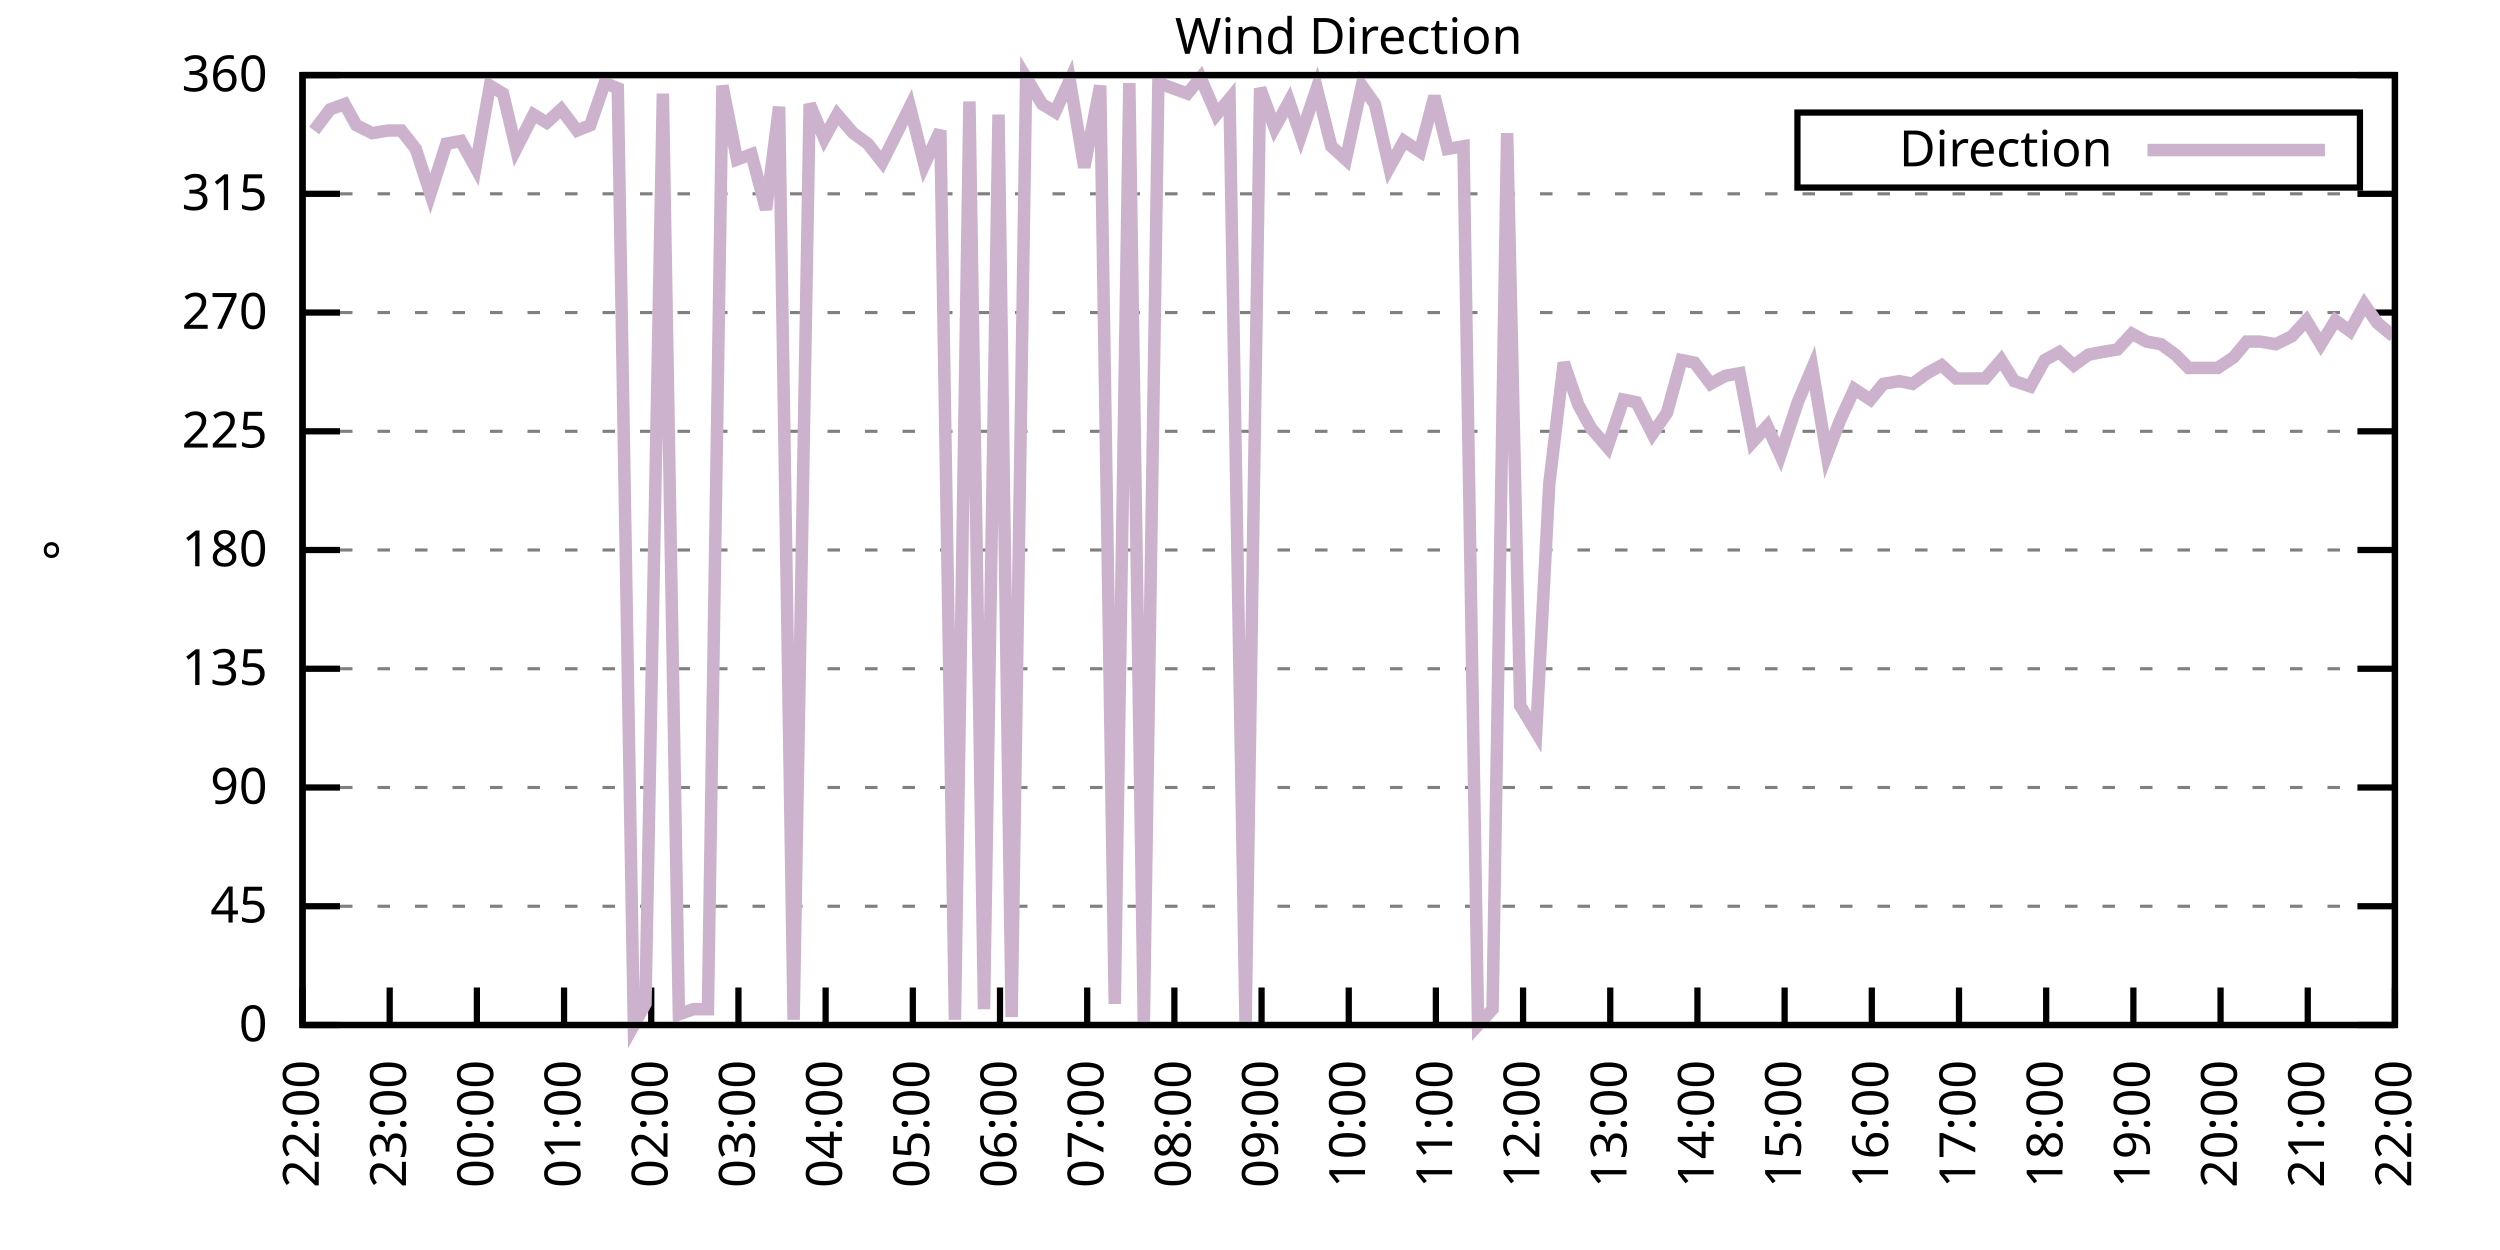
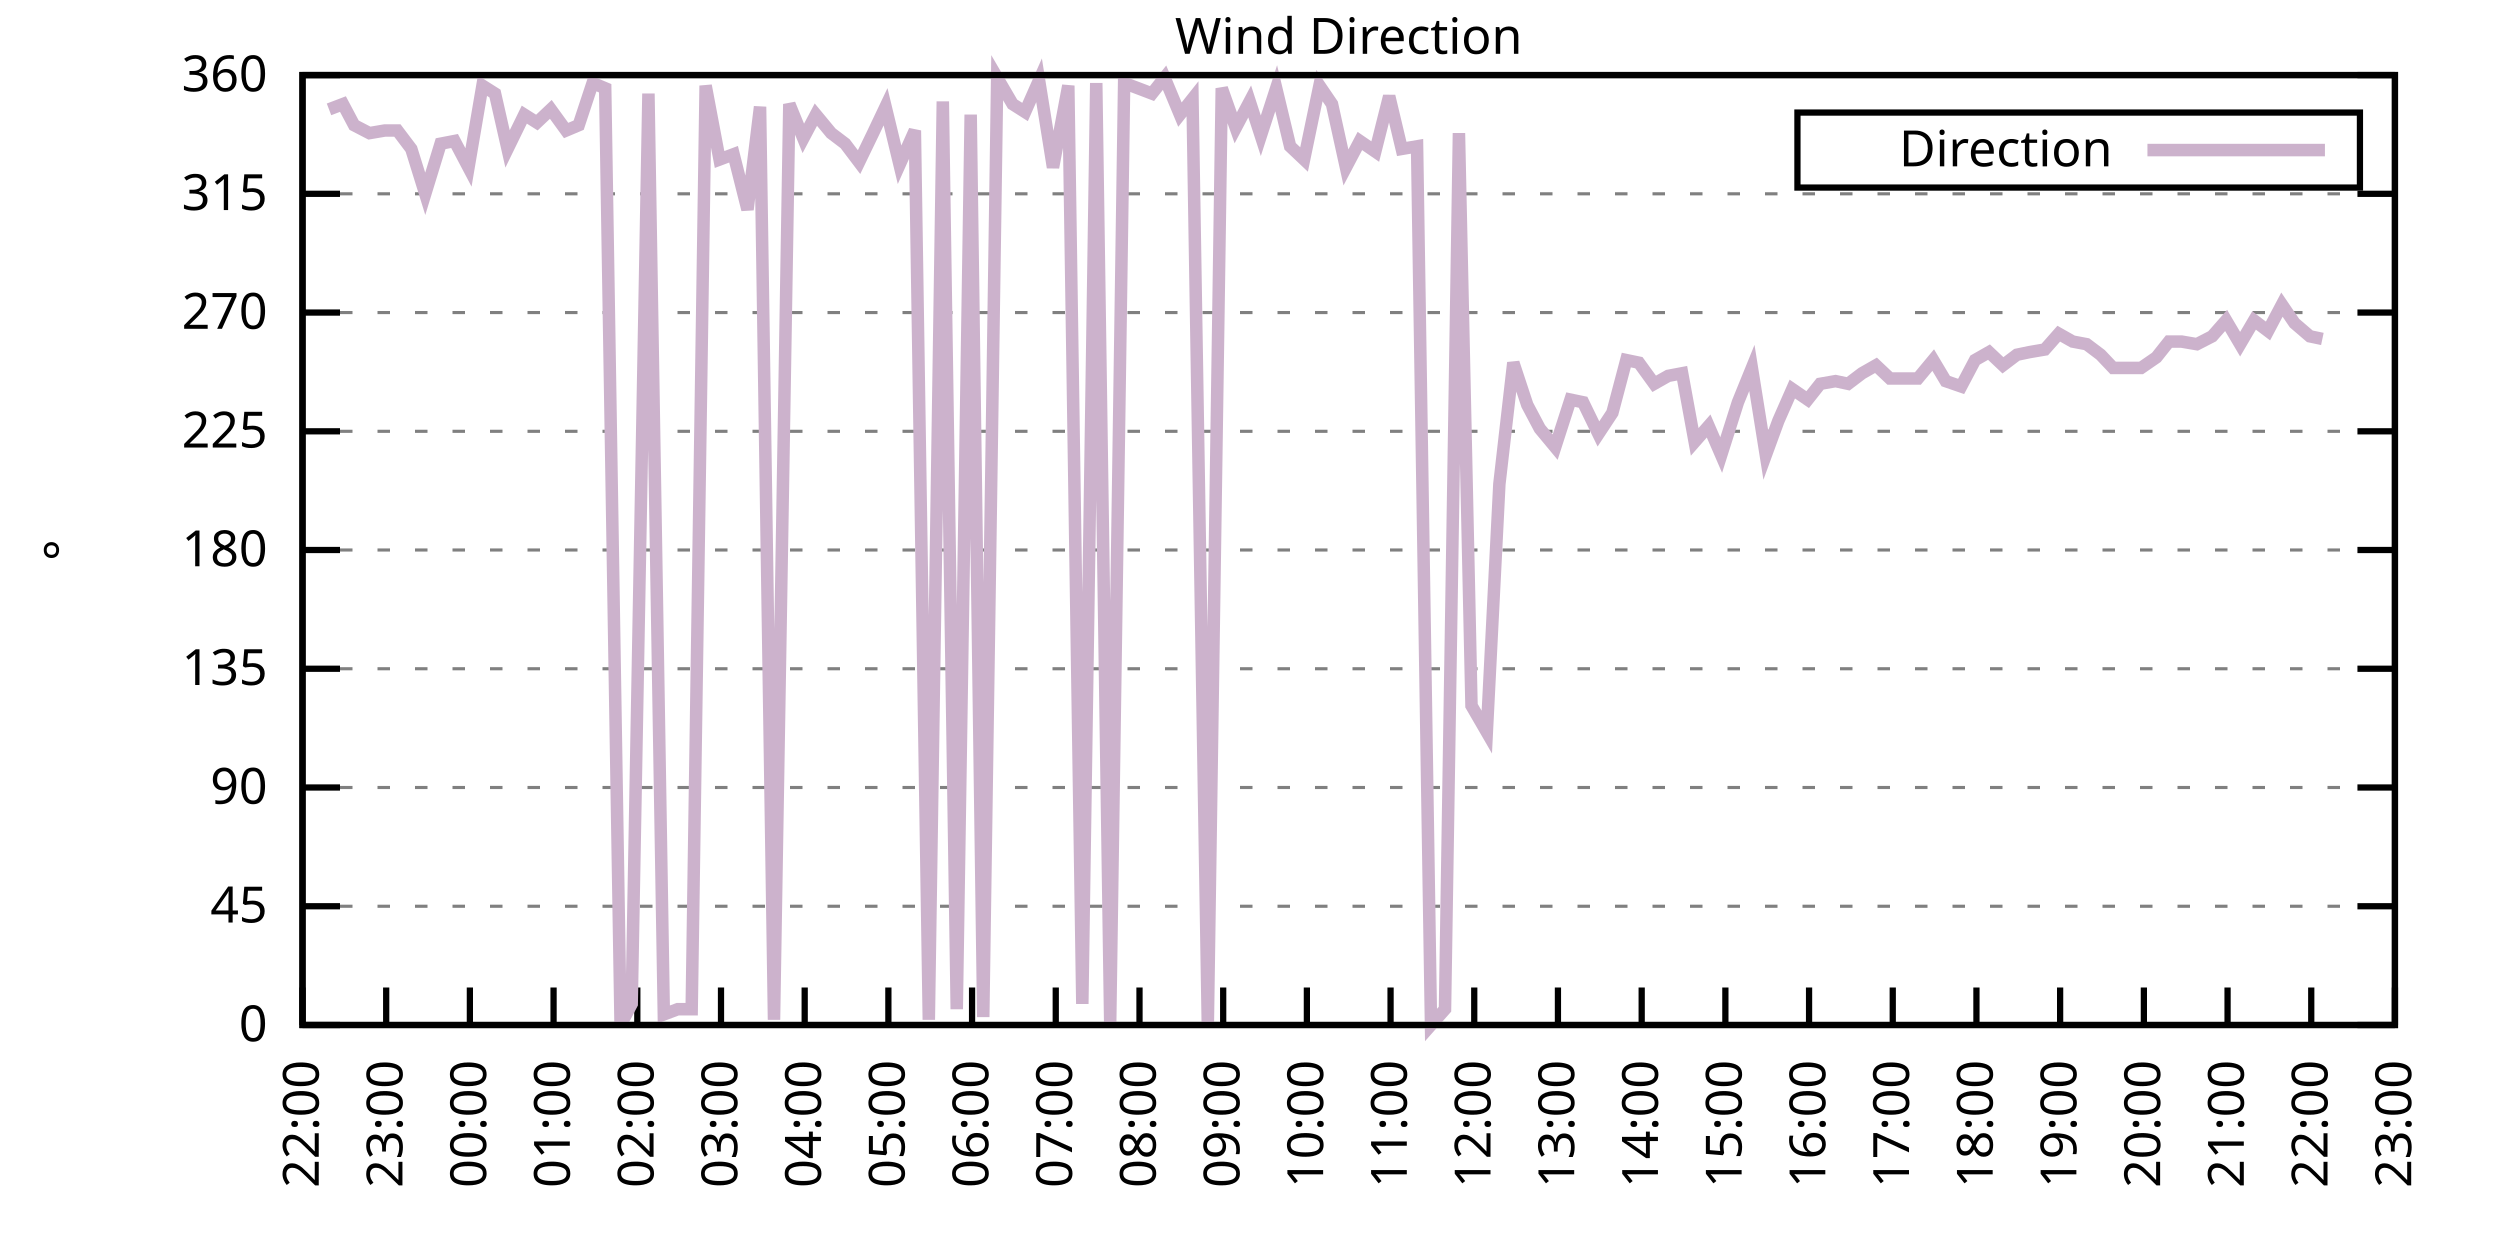
<svg xmlns="http://www.w3.org/2000/svg" xmlns:xlink="http://www.w3.org/1999/xlink" width="400" height="200" viewBox="0 0 400 200">
  <g id="gnuplot_canvas">
    <rect x="0" y="0" width="400" height="200" fill="none" />
    <defs>
      <circle id="gpDot" r="0.5" stroke-width="0.5" stroke="currentColor" />
      <path id="gpPt0" stroke-width="0.333" stroke="currentColor" d="M-1,0 h2 M0,-1 v2" />
      <path id="gpPt1" stroke-width="0.333" stroke="currentColor" d="M-1,-1 L1,1 M1,-1 L-1,1" />
      <path id="gpPt2" stroke-width="0.333" stroke="currentColor" d="M-1,0 L1,0 M0,-1 L0,1 M-1,-1 L1,1 M-1,1 L1,-1" />
      <rect id="gpPt3" stroke-width="0.333" stroke="currentColor" x="-1" y="-1" width="2" height="2" />
      <rect id="gpPt4" stroke-width="0.333" stroke="currentColor" fill="currentColor" x="-1" y="-1" width="2" height="2" />
      <circle id="gpPt5" stroke-width="0.333" stroke="currentColor" cx="0" cy="0" r="1" />
      <use xlink:href="#gpPt5" id="gpPt6" fill="currentColor" stroke="none" />
      <path id="gpPt7" stroke-width="0.333" stroke="currentColor" d="M0,-1.33 L-1.33,0.67 L1.33,0.67 z" />
      <use xlink:href="#gpPt7" id="gpPt8" fill="currentColor" stroke="none" />
      <use xlink:href="#gpPt7" id="gpPt9" stroke="currentColor" transform="rotate(180)" />
      <use xlink:href="#gpPt9" id="gpPt10" fill="currentColor" stroke="none" />
      <use xlink:href="#gpPt3" id="gpPt11" stroke="currentColor" transform="rotate(45)" />
      <use xlink:href="#gpPt11" id="gpPt12" fill="currentColor" stroke="none" />
      <path id="gpPt13" stroke-width="0.333" stroke="currentColor" d="M0,1.330 L1.265,0.411 L0.782,-1.067 L-0.782,-1.076 L-1.265,0.411 z" />
      <use xlink:href="#gpPt13" id="gpPt14" fill="currentColor" stroke="none" />
      <filter id="textbox" filterUnits="objectBoundingBox" x="0" y="0" height="1" width="1">
        <feFlood flood-color="white" flood-opacity="1" result="bgnd" />
        <feComposite in="SourceGraphic" in2="bgnd" operator="atop" />
      </filter>
      <filter id="greybox" filterUnits="objectBoundingBox" x="0" y="0" height="1" width="1">
        <feFlood flood-color="lightgrey" flood-opacity="1" result="grey" />
        <feComposite in="SourceGraphic" in2="grey" operator="atop" />
      </filter>
    </defs>
    <g fill="none" color="white" stroke="currentColor" stroke-width="1.00" stroke-linecap="butt" stroke-linejoin="miter">
</g>
    <g fill="none" color="black" stroke="currentColor" stroke-width="1.00" stroke-linecap="butt" stroke-linejoin="miter">
      <g stroke="none" shape-rendering="crispEdges">
        <polygon fill="rgb(255, 255, 255)" points="48.40,164.00 383.18,164.00 383.18,12.02 48.40,12.02 " />
      </g>
    </g>
    <g fill="none" color="black" stroke="currentColor" stroke-width="1.00" stroke-linecap="butt" stroke-linejoin="miter">
</g>
    <g fill="none" color="black" stroke="black" stroke-width="0.50" stroke-linecap="butt" stroke-linejoin="miter">
</g>
    <g fill="none" color="gray" stroke="currentColor" stroke-width="0.50" stroke-linecap="butt" stroke-linejoin="miter">
      <path stroke="gray" stroke-dasharray="2,4" class="gridline" d="M48.40,164.00 L383.19,164.00  " />
    </g>
    <g fill="none" color="gray" stroke="gray" stroke-width="1.00" stroke-linecap="butt" stroke-linejoin="miter">
</g>
    <g fill="none" color="black" stroke="currentColor" stroke-width="1.00" stroke-linecap="butt" stroke-linejoin="miter">
      <path stroke="black" d="M48.40,164.00 L54.40,164.00 M383.19,164.00 L377.19,164.00  " />
      <g transform="translate(42.80,166.60)" stroke="none" fill="black" font-family="Sans" font-size="8.00" text-anchor="end">
        <text>
          <tspan font-family="Sans"> 0</tspan>
        </text>
      </g>
    </g>
    <g fill="none" color="black" stroke="currentColor" stroke-width="1.00" stroke-linecap="butt" stroke-linejoin="miter">
</g>
    <g fill="none" color="black" stroke="black" stroke-width="0.50" stroke-linecap="butt" stroke-linejoin="miter">
</g>
    <g fill="none" color="gray" stroke="currentColor" stroke-width="0.50" stroke-linecap="butt" stroke-linejoin="miter">
      <path stroke="gray" stroke-dasharray="2,4" class="gridline" d="M48.40,145.00 L383.19,145.00  " />
    </g>
    <g fill="none" color="gray" stroke="gray" stroke-width="1.00" stroke-linecap="butt" stroke-linejoin="miter">
</g>
    <g fill="none" color="black" stroke="currentColor" stroke-width="1.00" stroke-linecap="butt" stroke-linejoin="miter">
      <path stroke="black" d="M48.40,145.00 L54.40,145.00 M383.19,145.00 L377.19,145.00  " />
      <g transform="translate(42.80,147.60)" stroke="none" fill="black" font-family="Sans" font-size="8.00" text-anchor="end">
        <text>
          <tspan font-family="Sans"> 45</tspan>
        </text>
      </g>
    </g>
    <g fill="none" color="black" stroke="currentColor" stroke-width="1.00" stroke-linecap="butt" stroke-linejoin="miter">
</g>
    <g fill="none" color="black" stroke="black" stroke-width="0.50" stroke-linecap="butt" stroke-linejoin="miter">
</g>
    <g fill="none" color="gray" stroke="currentColor" stroke-width="0.50" stroke-linecap="butt" stroke-linejoin="miter">
      <path stroke="gray" stroke-dasharray="2,4" class="gridline" d="M48.40,126.00 L383.19,126.00  " />
    </g>
    <g fill="none" color="gray" stroke="gray" stroke-width="1.00" stroke-linecap="butt" stroke-linejoin="miter">
</g>
    <g fill="none" color="black" stroke="currentColor" stroke-width="1.00" stroke-linecap="butt" stroke-linejoin="miter">
      <path stroke="black" d="M48.40,126.00 L54.40,126.00 M383.19,126.00 L377.19,126.00  " />
      <g transform="translate(42.80,128.60)" stroke="none" fill="black" font-family="Sans" font-size="8.00" text-anchor="end">
        <text>
          <tspan font-family="Sans"> 90</tspan>
        </text>
      </g>
    </g>
    <g fill="none" color="black" stroke="currentColor" stroke-width="1.00" stroke-linecap="butt" stroke-linejoin="miter">
</g>
    <g fill="none" color="black" stroke="black" stroke-width="0.50" stroke-linecap="butt" stroke-linejoin="miter">
</g>
    <g fill="none" color="gray" stroke="currentColor" stroke-width="0.50" stroke-linecap="butt" stroke-linejoin="miter">
      <path stroke="gray" stroke-dasharray="2,4" class="gridline" d="M48.40,107.00 L383.19,107.00  " />
    </g>
    <g fill="none" color="gray" stroke="gray" stroke-width="1.00" stroke-linecap="butt" stroke-linejoin="miter">
</g>
    <g fill="none" color="black" stroke="currentColor" stroke-width="1.00" stroke-linecap="butt" stroke-linejoin="miter">
      <path stroke="black" d="M48.40,107.00 L54.40,107.00 M383.19,107.00 L377.19,107.00  " />
      <g transform="translate(42.80,109.60)" stroke="none" fill="black" font-family="Sans" font-size="8.00" text-anchor="end">
        <text>
          <tspan font-family="Sans"> 135</tspan>
        </text>
      </g>
    </g>
    <g fill="none" color="black" stroke="currentColor" stroke-width="1.00" stroke-linecap="butt" stroke-linejoin="miter">
</g>
    <g fill="none" color="black" stroke="black" stroke-width="0.50" stroke-linecap="butt" stroke-linejoin="miter">
</g>
    <g fill="none" color="gray" stroke="currentColor" stroke-width="0.50" stroke-linecap="butt" stroke-linejoin="miter">
      <path stroke="gray" stroke-dasharray="2,4" class="gridline" d="M48.40,88.00 L383.19,88.00  " />
    </g>
    <g fill="none" color="gray" stroke="gray" stroke-width="1.00" stroke-linecap="butt" stroke-linejoin="miter">
</g>
    <g fill="none" color="black" stroke="currentColor" stroke-width="1.00" stroke-linecap="butt" stroke-linejoin="miter">
      <path stroke="black" d="M48.40,88.00 L54.40,88.00 M383.19,88.00 L377.19,88.00  " />
      <g transform="translate(42.80,90.60)" stroke="none" fill="black" font-family="Sans" font-size="8.00" text-anchor="end">
        <text>
          <tspan font-family="Sans"> 180</tspan>
        </text>
      </g>
    </g>
    <g fill="none" color="black" stroke="currentColor" stroke-width="1.00" stroke-linecap="butt" stroke-linejoin="miter">
</g>
    <g fill="none" color="black" stroke="black" stroke-width="0.50" stroke-linecap="butt" stroke-linejoin="miter">
</g>
    <g fill="none" color="gray" stroke="currentColor" stroke-width="0.50" stroke-linecap="butt" stroke-linejoin="miter">
      <path stroke="gray" stroke-dasharray="2,4" class="gridline" d="M48.40,69.01 L383.19,69.01  " />
    </g>
    <g fill="none" color="gray" stroke="gray" stroke-width="1.00" stroke-linecap="butt" stroke-linejoin="miter">
</g>
    <g fill="none" color="black" stroke="currentColor" stroke-width="1.00" stroke-linecap="butt" stroke-linejoin="miter">
      <path stroke="black" d="M48.40,69.01 L54.40,69.01 M383.19,69.01 L377.19,69.01  " />
      <g transform="translate(42.80,71.61)" stroke="none" fill="black" font-family="Sans" font-size="8.00" text-anchor="end">
        <text>
          <tspan font-family="Sans"> 225</tspan>
        </text>
      </g>
    </g>
    <g fill="none" color="black" stroke="currentColor" stroke-width="1.00" stroke-linecap="butt" stroke-linejoin="miter">
</g>
    <g fill="none" color="black" stroke="black" stroke-width="0.50" stroke-linecap="butt" stroke-linejoin="miter">
</g>
    <g fill="none" color="gray" stroke="currentColor" stroke-width="0.50" stroke-linecap="butt" stroke-linejoin="miter">
      <path stroke="gray" stroke-dasharray="2,4" class="gridline" d="M48.40,50.01 L383.19,50.01  " />
    </g>
    <g fill="none" color="gray" stroke="gray" stroke-width="1.00" stroke-linecap="butt" stroke-linejoin="miter">
</g>
    <g fill="none" color="black" stroke="currentColor" stroke-width="1.00" stroke-linecap="butt" stroke-linejoin="miter">
      <path stroke="black" d="M48.40,50.01 L54.40,50.01 M383.19,50.01 L377.19,50.01  " />
      <g transform="translate(42.80,52.61)" stroke="none" fill="black" font-family="Sans" font-size="8.00" text-anchor="end">
        <text>
          <tspan font-family="Sans"> 270</tspan>
        </text>
      </g>
    </g>
    <g fill="none" color="black" stroke="currentColor" stroke-width="1.00" stroke-linecap="butt" stroke-linejoin="miter">
</g>
    <g fill="none" color="black" stroke="black" stroke-width="0.50" stroke-linecap="butt" stroke-linejoin="miter">
</g>
    <g fill="none" color="gray" stroke="currentColor" stroke-width="0.50" stroke-linecap="butt" stroke-linejoin="miter">
      <path stroke="gray" stroke-dasharray="2,4" class="gridline" d="M48.40,31.01 L383.19,31.01  " />
    </g>
    <g fill="none" color="gray" stroke="gray" stroke-width="1.00" stroke-linecap="butt" stroke-linejoin="miter">
</g>
    <g fill="none" color="black" stroke="currentColor" stroke-width="1.00" stroke-linecap="butt" stroke-linejoin="miter">
      <path stroke="black" d="M48.40,31.01 L54.40,31.01 M383.19,31.01 L377.19,31.01  " />
      <g transform="translate(42.80,33.61)" stroke="none" fill="black" font-family="Sans" font-size="8.00" text-anchor="end">
        <text>
          <tspan font-family="Sans"> 315</tspan>
        </text>
      </g>
    </g>
    <g fill="none" color="black" stroke="currentColor" stroke-width="1.00" stroke-linecap="butt" stroke-linejoin="miter">
</g>
    <g fill="none" color="black" stroke="black" stroke-width="0.50" stroke-linecap="butt" stroke-linejoin="miter">
</g>
    <g fill="none" color="gray" stroke="currentColor" stroke-width="0.50" stroke-linecap="butt" stroke-linejoin="miter">
      <path stroke="gray" stroke-dasharray="2,4" class="gridline" d="M48.40,12.01 L383.19,12.01  " />
    </g>
    <g fill="none" color="gray" stroke="gray" stroke-width="1.00" stroke-linecap="butt" stroke-linejoin="miter">
</g>
    <g fill="none" color="black" stroke="currentColor" stroke-width="1.00" stroke-linecap="butt" stroke-linejoin="miter">
      <path stroke="black" d="M48.40,12.01 L54.40,12.01 M383.19,12.01 L377.19,12.01  " />
      <g transform="translate(42.80,14.61)" stroke="none" fill="black" font-family="Sans" font-size="8.00" text-anchor="end">
        <text>
          <tspan font-family="Sans"> 360</tspan>
        </text>
      </g>
    </g>
    <g fill="none" color="black" stroke="currentColor" stroke-width="1.00" stroke-linecap="butt" stroke-linejoin="miter">
      <path stroke="black" d="M48.40,164.00 L48.40,158.00  " />
      <g transform="translate(51.00,169.60) rotate(270.00)" stroke="none" fill="black" font-family="Sans" font-size="8.00" text-anchor="end">
        <text>
          <tspan font-family="Sans">22:00</tspan>
        </text>
      </g>
    </g>
    <g fill="none" color="black" stroke="currentColor" stroke-width="1.00" stroke-linecap="butt" stroke-linejoin="miter">
-       <path stroke="black" d="M62.35,164.00 L62.35,158.00  " />
-       <g transform="translate(64.95,169.60) rotate(270.00)" stroke="none" fill="black" font-family="Sans" font-size="8.00" text-anchor="end">
+       <path stroke="black" d="M61.79,164.00 L61.79,158.00  " />
+       <g transform="translate(64.39,169.60) rotate(270.00)" stroke="none" fill="black" font-family="Sans" font-size="8.00" text-anchor="end">
        <text>
          <tspan font-family="Sans">23:00</tspan>
        </text>
      </g>
    </g>
    <g fill="none" color="black" stroke="currentColor" stroke-width="1.00" stroke-linecap="butt" stroke-linejoin="miter">
-       <path stroke="black" d="M76.30,164.00 L76.30,158.00  " />
-       <g transform="translate(78.90,169.60) rotate(270.00)" stroke="none" fill="black" font-family="Sans" font-size="8.00" text-anchor="end">
+       <path stroke="black" d="M75.18,164.00 L75.18,158.00  " />
+       <g transform="translate(77.78,169.60) rotate(270.00)" stroke="none" fill="black" font-family="Sans" font-size="8.00" text-anchor="end">
        <text>
          <tspan font-family="Sans">00:00</tspan>
        </text>
      </g>
    </g>
    <g fill="none" color="black" stroke="currentColor" stroke-width="1.00" stroke-linecap="butt" stroke-linejoin="miter">
-       <path stroke="black" d="M90.25,164.00 L90.25,158.00  " />
-       <g transform="translate(92.85,169.60) rotate(270.00)" stroke="none" fill="black" font-family="Sans" font-size="8.00" text-anchor="end">
+       <path stroke="black" d="M88.57,164.00 L88.57,158.00  " />
+       <g transform="translate(91.17,169.60) rotate(270.00)" stroke="none" fill="black" font-family="Sans" font-size="8.00" text-anchor="end">
        <text>
          <tspan font-family="Sans">01:00</tspan>
        </text>
      </g>
    </g>
    <g fill="none" color="black" stroke="currentColor" stroke-width="1.00" stroke-linecap="butt" stroke-linejoin="miter">
-       <path stroke="black" d="M104.20,164.00 L104.20,158.00  " />
-       <g transform="translate(106.80,169.60) rotate(270.00)" stroke="none" fill="black" font-family="Sans" font-size="8.00" text-anchor="end">
+       <path stroke="black" d="M101.97,164.00 L101.97,158.00  " />
+       <g transform="translate(104.57,169.60) rotate(270.00)" stroke="none" fill="black" font-family="Sans" font-size="8.00" text-anchor="end">
        <text>
          <tspan font-family="Sans">02:00</tspan>
        </text>
      </g>
    </g>
    <g fill="none" color="black" stroke="currentColor" stroke-width="1.00" stroke-linecap="butt" stroke-linejoin="miter">
-       <path stroke="black" d="M118.15,164.00 L118.15,158.00  " />
-       <g transform="translate(120.75,169.60) rotate(270.00)" stroke="none" fill="black" font-family="Sans" font-size="8.00" text-anchor="end">
+       <path stroke="black" d="M115.36,164.00 L115.36,158.00  " />
+       <g transform="translate(117.96,169.60) rotate(270.00)" stroke="none" fill="black" font-family="Sans" font-size="8.00" text-anchor="end">
        <text>
          <tspan font-family="Sans">03:00</tspan>
        </text>
      </g>
    </g>
    <g fill="none" color="black" stroke="currentColor" stroke-width="1.00" stroke-linecap="butt" stroke-linejoin="miter">
-       <path stroke="black" d="M132.10,164.00 L132.10,158.00  " />
-       <g transform="translate(134.70,169.60) rotate(270.00)" stroke="none" fill="black" font-family="Sans" font-size="8.00" text-anchor="end">
+       <path stroke="black" d="M128.75,164.00 L128.75,158.00  " />
+       <g transform="translate(131.35,169.60) rotate(270.00)" stroke="none" fill="black" font-family="Sans" font-size="8.00" text-anchor="end">
        <text>
          <tspan font-family="Sans">04:00</tspan>
        </text>
      </g>
    </g>
    <g fill="none" color="black" stroke="currentColor" stroke-width="1.00" stroke-linecap="butt" stroke-linejoin="miter">
-       <path stroke="black" d="M146.05,164.00 L146.05,158.00  " />
-       <g transform="translate(148.65,169.60) rotate(270.00)" stroke="none" fill="black" font-family="Sans" font-size="8.00" text-anchor="end">
+       <path stroke="black" d="M142.14,164.00 L142.14,158.00  " />
+       <g transform="translate(144.74,169.60) rotate(270.00)" stroke="none" fill="black" font-family="Sans" font-size="8.00" text-anchor="end">
        <text>
          <tspan font-family="Sans">05:00</tspan>
        </text>
      </g>
    </g>
    <g fill="none" color="black" stroke="currentColor" stroke-width="1.00" stroke-linecap="butt" stroke-linejoin="miter">
-       <path stroke="black" d="M160.00,164.00 L160.00,158.00  " />
-       <g transform="translate(162.60,169.60) rotate(270.00)" stroke="none" fill="black" font-family="Sans" font-size="8.00" text-anchor="end">
+       <path stroke="black" d="M155.53,164.00 L155.53,158.00  " />
+       <g transform="translate(158.13,169.60) rotate(270.00)" stroke="none" fill="black" font-family="Sans" font-size="8.00" text-anchor="end">
        <text>
          <tspan font-family="Sans">06:00</tspan>
        </text>
      </g>
    </g>
    <g fill="none" color="black" stroke="currentColor" stroke-width="1.00" stroke-linecap="butt" stroke-linejoin="miter">
-       <path stroke="black" d="M173.95,164.00 L173.95,158.00  " />
-       <g transform="translate(176.55,169.60) rotate(270.00)" stroke="none" fill="black" font-family="Sans" font-size="8.00" text-anchor="end">
+       <path stroke="black" d="M168.92,164.00 L168.92,158.00  " />
+       <g transform="translate(171.52,169.60) rotate(270.00)" stroke="none" fill="black" font-family="Sans" font-size="8.00" text-anchor="end">
        <text>
          <tspan font-family="Sans">07:00</tspan>
        </text>
      </g>
    </g>
    <g fill="none" color="black" stroke="currentColor" stroke-width="1.00" stroke-linecap="butt" stroke-linejoin="miter">
-       <path stroke="black" d="M187.90,164.00 L187.90,158.00  " />
-       <g transform="translate(190.50,169.60) rotate(270.00)" stroke="none" fill="black" font-family="Sans" font-size="8.00" text-anchor="end">
+       <path stroke="black" d="M182.32,164.00 L182.32,158.00  " />
+       <g transform="translate(184.92,169.60) rotate(270.00)" stroke="none" fill="black" font-family="Sans" font-size="8.00" text-anchor="end">
        <text>
          <tspan font-family="Sans">08:00</tspan>
        </text>
      </g>
    </g>
    <g fill="none" color="black" stroke="currentColor" stroke-width="1.00" stroke-linecap="butt" stroke-linejoin="miter">
-       <path stroke="black" d="M201.85,164.00 L201.85,158.00  " />
-       <g transform="translate(204.45,169.60) rotate(270.00)" stroke="none" fill="black" font-family="Sans" font-size="8.00" text-anchor="end">
+       <path stroke="black" d="M195.71,164.00 L195.71,158.00  " />
+       <g transform="translate(198.31,169.60) rotate(270.00)" stroke="none" fill="black" font-family="Sans" font-size="8.00" text-anchor="end">
        <text>
          <tspan font-family="Sans">09:00</tspan>
        </text>
      </g>
    </g>
    <g fill="none" color="black" stroke="currentColor" stroke-width="1.00" stroke-linecap="butt" stroke-linejoin="miter">
-       <path stroke="black" d="M215.80,164.00 L215.80,158.00  " />
-       <g transform="translate(218.40,169.60) rotate(270.00)" stroke="none" fill="black" font-family="Sans" font-size="8.00" text-anchor="end">
+       <path stroke="black" d="M209.10,164.00 L209.10,158.00  " />
+       <g transform="translate(211.70,169.60) rotate(270.00)" stroke="none" fill="black" font-family="Sans" font-size="8.00" text-anchor="end">
        <text>
          <tspan font-family="Sans">10:00</tspan>
        </text>
      </g>
    </g>
    <g fill="none" color="black" stroke="currentColor" stroke-width="1.00" stroke-linecap="butt" stroke-linejoin="miter">
-       <path stroke="black" d="M229.74,164.00 L229.74,158.00  " />
-       <g transform="translate(232.34,169.60) rotate(270.00)" stroke="none" fill="black" font-family="Sans" font-size="8.00" text-anchor="end">
+       <path stroke="black" d="M222.49,164.00 L222.49,158.00  " />
+       <g transform="translate(225.09,169.60) rotate(270.00)" stroke="none" fill="black" font-family="Sans" font-size="8.00" text-anchor="end">
        <text>
          <tspan font-family="Sans">11:00</tspan>
        </text>
      </g>
    </g>
    <g fill="none" color="black" stroke="currentColor" stroke-width="1.00" stroke-linecap="butt" stroke-linejoin="miter">
-       <path stroke="black" d="M243.69,164.00 L243.69,158.00  " />
-       <g transform="translate(246.29,169.60) rotate(270.00)" stroke="none" fill="black" font-family="Sans" font-size="8.00" text-anchor="end">
+       <path stroke="black" d="M235.88,164.00 L235.88,158.00  " />
+       <g transform="translate(238.48,169.60) rotate(270.00)" stroke="none" fill="black" font-family="Sans" font-size="8.00" text-anchor="end">
        <text>
          <tspan font-family="Sans">12:00</tspan>
        </text>
      </g>
    </g>
    <g fill="none" color="black" stroke="currentColor" stroke-width="1.00" stroke-linecap="butt" stroke-linejoin="miter">
-       <path stroke="black" d="M257.64,164.00 L257.64,158.00  " />
-       <g transform="translate(260.24,169.60) rotate(270.00)" stroke="none" fill="black" font-family="Sans" font-size="8.00" text-anchor="end">
+       <path stroke="black" d="M249.27,164.00 L249.27,158.00  " />
+       <g transform="translate(251.87,169.60) rotate(270.00)" stroke="none" fill="black" font-family="Sans" font-size="8.00" text-anchor="end">
        <text>
          <tspan font-family="Sans">13:00</tspan>
        </text>
      </g>
    </g>
    <g fill="none" color="black" stroke="currentColor" stroke-width="1.00" stroke-linecap="butt" stroke-linejoin="miter">
-       <path stroke="black" d="M271.59,164.00 L271.59,158.00  " />
-       <g transform="translate(274.19,169.60) rotate(270.00)" stroke="none" fill="black" font-family="Sans" font-size="8.00" text-anchor="end">
+       <path stroke="black" d="M262.67,164.00 L262.67,158.00  " />
+       <g transform="translate(265.27,169.60) rotate(270.00)" stroke="none" fill="black" font-family="Sans" font-size="8.00" text-anchor="end">
        <text>
          <tspan font-family="Sans">14:00</tspan>
        </text>
      </g>
    </g>
    <g fill="none" color="black" stroke="currentColor" stroke-width="1.00" stroke-linecap="butt" stroke-linejoin="miter">
-       <path stroke="black" d="M285.54,164.00 L285.54,158.00  " />
-       <g transform="translate(288.14,169.60) rotate(270.00)" stroke="none" fill="black" font-family="Sans" font-size="8.00" text-anchor="end">
+       <path stroke="black" d="M276.06,164.00 L276.06,158.00  " />
+       <g transform="translate(278.66,169.60) rotate(270.00)" stroke="none" fill="black" font-family="Sans" font-size="8.00" text-anchor="end">
        <text>
          <tspan font-family="Sans">15:00</tspan>
        </text>
      </g>
    </g>
    <g fill="none" color="black" stroke="currentColor" stroke-width="1.00" stroke-linecap="butt" stroke-linejoin="miter">
-       <path stroke="black" d="M299.49,164.00 L299.49,158.00  " />
-       <g transform="translate(302.09,169.60) rotate(270.00)" stroke="none" fill="black" font-family="Sans" font-size="8.00" text-anchor="end">
+       <path stroke="black" d="M289.45,164.00 L289.45,158.00  " />
+       <g transform="translate(292.05,169.60) rotate(270.00)" stroke="none" fill="black" font-family="Sans" font-size="8.00" text-anchor="end">
        <text>
          <tspan font-family="Sans">16:00</tspan>
        </text>
      </g>
    </g>
    <g fill="none" color="black" stroke="currentColor" stroke-width="1.00" stroke-linecap="butt" stroke-linejoin="miter">
-       <path stroke="black" d="M313.44,164.00 L313.44,158.00  " />
-       <g transform="translate(316.04,169.60) rotate(270.00)" stroke="none" fill="black" font-family="Sans" font-size="8.00" text-anchor="end">
+       <path stroke="black" d="M302.84,164.00 L302.84,158.00  " />
+       <g transform="translate(305.44,169.60) rotate(270.00)" stroke="none" fill="black" font-family="Sans" font-size="8.00" text-anchor="end">
        <text>
          <tspan font-family="Sans">17:00</tspan>
        </text>
      </g>
    </g>
    <g fill="none" color="black" stroke="currentColor" stroke-width="1.00" stroke-linecap="butt" stroke-linejoin="miter">
-       <path stroke="black" d="M327.39,164.00 L327.39,158.00  " />
-       <g transform="translate(329.99,169.60) rotate(270.00)" stroke="none" fill="black" font-family="Sans" font-size="8.00" text-anchor="end">
+       <path stroke="black" d="M316.23,164.00 L316.23,158.00  " />
+       <g transform="translate(318.83,169.60) rotate(270.00)" stroke="none" fill="black" font-family="Sans" font-size="8.00" text-anchor="end">
        <text>
          <tspan font-family="Sans">18:00</tspan>
        </text>
      </g>
    </g>
    <g fill="none" color="black" stroke="currentColor" stroke-width="1.00" stroke-linecap="butt" stroke-linejoin="miter">
-       <path stroke="black" d="M341.34,164.00 L341.34,158.00  " />
-       <g transform="translate(343.94,169.60) rotate(270.00)" stroke="none" fill="black" font-family="Sans" font-size="8.00" text-anchor="end">
+       <path stroke="black" d="M329.62,164.00 L329.62,158.00  " />
+       <g transform="translate(332.22,169.60) rotate(270.00)" stroke="none" fill="black" font-family="Sans" font-size="8.00" text-anchor="end">
        <text>
          <tspan font-family="Sans">19:00</tspan>
        </text>
      </g>
    </g>
    <g fill="none" color="black" stroke="currentColor" stroke-width="1.00" stroke-linecap="butt" stroke-linejoin="miter">
-       <path stroke="black" d="M355.29,164.00 L355.29,158.00  " />
-       <g transform="translate(357.89,169.60) rotate(270.00)" stroke="none" fill="black" font-family="Sans" font-size="8.00" text-anchor="end">
+       <path stroke="black" d="M343.02,164.00 L343.02,158.00  " />
+       <g transform="translate(345.62,169.60) rotate(270.00)" stroke="none" fill="black" font-family="Sans" font-size="8.00" text-anchor="end">
        <text>
          <tspan font-family="Sans">20:00</tspan>
        </text>
      </g>
    </g>
    <g fill="none" color="black" stroke="currentColor" stroke-width="1.00" stroke-linecap="butt" stroke-linejoin="miter">
-       <path stroke="black" d="M369.24,164.00 L369.24,158.00  " />
-       <g transform="translate(371.84,169.60) rotate(270.00)" stroke="none" fill="black" font-family="Sans" font-size="8.00" text-anchor="end">
+       <path stroke="black" d="M356.41,164.00 L356.41,158.00  " />
+       <g transform="translate(359.01,169.60) rotate(270.00)" stroke="none" fill="black" font-family="Sans" font-size="8.00" text-anchor="end">
        <text>
          <tspan font-family="Sans">21:00</tspan>
+         </text>
+       </g>
+     </g>
+     <g fill="none" color="black" stroke="currentColor" stroke-width="1.00" stroke-linecap="butt" stroke-linejoin="miter">
+       <path stroke="black" d="M369.80,164.00 L369.80,158.00  " />
+       <g transform="translate(372.40,169.60) rotate(270.00)" stroke="none" fill="black" font-family="Sans" font-size="8.00" text-anchor="end">
+         <text>
+           <tspan font-family="Sans">22:00</tspan>
        </text>
      </g>
    </g>
    <g fill="none" color="black" stroke="currentColor" stroke-width="1.00" stroke-linecap="butt" stroke-linejoin="miter">
      <path stroke="black" d="M383.19,164.00 L383.19,158.00  " />
      <g transform="translate(385.79,169.60) rotate(270.00)" stroke="none" fill="black" font-family="Sans" font-size="8.00" text-anchor="end">
        <text>
-           <tspan font-family="Sans">22:00</tspan>
+           <tspan font-family="Sans">23:00</tspan>
        </text>
      </g>
    </g>
    <g fill="none" color="black" stroke="currentColor" stroke-width="1.00" stroke-linecap="butt" stroke-linejoin="miter">
</g>
    <g fill="none" color="black" stroke="currentColor" stroke-width="1.00" stroke-linecap="butt" stroke-linejoin="miter">
      <path stroke="black" d="M48.40,12.01 L48.40,164.00 L383.19,164.00 L383.19,12.01 L48.40,12.01 Z  " />
    </g>
    <g fill="none" color="black" stroke="currentColor" stroke-width="1.00" stroke-linecap="butt" stroke-linejoin="miter">
</g>
    <g fill="none" color="black" stroke="currentColor" stroke-width="1.00" stroke-linecap="butt" stroke-linejoin="miter">
      <path stroke="black" d="M287.59,30.01 L287.59,18.01 L377.59,18.01 L377.59,30.01 L287.59,30.01 Z  " />
    </g>
    <g id="Wind_direction_plot_1">
      <g fill="none" color="white" stroke="black" stroke-width="2.00" stroke-linecap="butt" stroke-linejoin="miter">
</g>
      <g fill="none" color="black" stroke="currentColor" stroke-width="2.00" stroke-linecap="butt" stroke-linejoin="miter">
        <g transform="translate(337.99,26.61)" stroke="none" fill="black" font-family="Sans" font-size="8.00" text-anchor="end">
          <text>
            <tspan font-family="Sans">Direction</tspan>
          </text>
        </g>
      </g>
      <g fill="none" color="black" stroke="currentColor" stroke-width="2.00" stroke-linecap="butt" stroke-linejoin="miter">
-         <path stroke="rgb(204, 178, 204)" d="M343.59,24.01 L371.99,24.01 M50.26,20.88 L52.82,17.50 L55.14,16.65 L57.00,20.03 L59.56,21.30 L62.12,20.88   L64.21,20.88 L66.53,23.83 L68.86,31.01 L71.42,22.99 L73.74,22.56 L76.07,26.79 L78.39,13.70 L80.48,14.97   L82.58,23.83 L85.37,18.34 L87.46,19.61 L89.78,17.50 L92.34,20.88 L94.43,20.03 L96.76,13.28 L98.85,14.12   L101.41,164.00 L103.27,160.62 L106.06,14.97 L108.62,162.31 L110.94,161.47 L113.27,161.47 L115.59,13.70 L117.92,25.52   L120.24,24.68 L122.57,33.54 L124.66,17.08 L126.98,163.16 L129.54,16.65 L131.87,22.14 L133.96,18.34 L136.51,21.30   L138.84,22.99 L141.16,25.94 L143.49,21.30 L145.58,17.08 L147.91,26.36 L150.46,20.88 L152.79,163.16 L155.11,16.23   L157.44,161.47 L159.76,18.34 L161.86,162.73 L164.18,12.43 L166.74,16.65 L168.83,17.92 L171.16,12.85 L173.48,26.79   L176.04,13.70 L178.36,160.62 L180.69,13.28 L183.01,163.58 L185.34,13.28 L187.66,14.12 L189.99,14.97 L192.08,12.43   L194.64,18.34 L196.73,15.81 L199.29,164.00 L201.61,14.12 L203.94,20.45 L206.26,16.23 L208.12,21.72 L210.68,14.12   L213.01,23.41 L215.33,25.52 L217.89,13.70 L219.98,16.65 L222.30,26.79 L224.63,22.56 L227.19,24.25 L229.51,15.39   L231.60,23.83 L234.16,23.41 L236.49,164.00 L238.81,161.47 L241.14,21.30 L243.23,112.91 L245.79,117.14 L247.88,77.45   L250.20,58.03 L252.53,64.78 L254.62,68.58 L257.18,71.54 L259.74,63.94 L261.83,64.36 L264.39,69.43 L266.71,66.05   L269.04,57.61 L271.13,58.03 L273.69,61.41 L276.01,60.14 L278.34,59.72 L280.43,70.70 L282.75,68.16 L284.85,72.81   L287.64,64.36 L289.96,58.87 L292.29,72.81 L294.38,67.32 L296.70,62.25 L299.26,63.94 L301.35,61.41 L303.91,60.98   L306.00,61.41 L308.33,59.72 L310.65,58.45 L312.98,60.56 L315.53,60.56 L317.63,60.56 L320.18,57.61 L322.28,60.98   L324.83,61.83 L327.16,57.61 L329.48,56.34 L331.81,58.45 L334.13,56.76 L336.23,56.34 L338.78,55.92 L341.11,53.39   L343.43,54.65 L345.76,55.07 L348.08,56.76 L350.18,58.87 L352.73,58.87 L354.83,58.87 L357.38,57.18 L359.48,54.65   L361.57,54.65 L364.13,55.07 L366.68,53.81 L369.01,51.27 L371.33,55.07 L373.66,51.27 L375.98,52.96 L378.31,48.74   L380.40,51.70 L382.96,53.81  " />
+         <path stroke="rgb(204, 178, 204)" d="M343.59,24.01 L371.99,24.01 M52.64,17.50 L54.87,16.65 L56.66,20.03 L59.11,21.30 L61.57,20.88 L63.58,20.88   L65.81,23.83 L68.04,31.01 L70.50,22.99 L72.73,22.56 L74.96,26.79 L77.19,13.70 L79.20,14.97 L81.21,23.83   L83.89,18.34 L85.90,19.61 L88.13,17.50 L90.58,20.88 L92.59,20.03 L94.82,13.28 L96.83,14.12 L99.29,164.00   L101.07,160.62 L103.75,14.97 L106.21,162.31 L108.44,161.47 L110.67,161.47 L112.90,13.70 L115.13,25.52 L117.37,24.68   L119.60,33.54 L121.61,17.08 L123.84,163.16 L126.29,16.65 L128.53,22.14 L130.54,18.34 L132.99,21.30 L135.22,22.99   L137.45,25.94 L139.69,21.30 L141.69,17.08 L143.93,26.36 L146.38,20.88 L148.61,163.16 L150.85,16.23 L153.08,161.47   L155.31,18.34 L157.32,162.73 L159.55,12.43 L162.01,16.65 L164.01,17.92 L166.25,12.85 L168.48,26.79 L170.93,13.70   L173.17,160.62 L175.40,13.28 L177.63,163.58 L179.86,13.28 L182.09,14.12 L184.32,14.97 L186.33,12.43 L188.79,18.34   L190.80,15.81 L193.25,164.00 L195.48,14.12 L197.72,20.45 L199.95,16.23 L201.73,21.72 L204.19,14.12 L206.42,23.41   L208.65,25.52 L211.11,13.70 L213.12,16.65 L215.35,26.79 L217.58,22.56 L220.04,24.25 L222.27,15.39 L224.28,23.83   L226.73,23.41 L228.96,164.00 L231.20,161.47 L233.43,21.30 L235.44,112.91 L237.89,117.14 L239.90,77.45 L242.13,58.03   L244.36,64.78 L246.37,68.58 L248.83,71.54 L251.28,63.94 L253.29,64.36 L255.75,69.43 L257.98,66.05 L260.21,57.61   L262.22,58.03 L264.67,61.41 L266.91,60.14 L269.14,59.72 L271.15,70.70 L273.38,68.16 L275.39,72.81 L278.07,64.36   L280.30,58.87 L282.53,72.81 L284.54,67.32 L286.77,62.25 L289.23,63.94 L291.23,61.41 L293.69,60.98 L295.70,61.41   L297.93,59.72 L300.16,58.45 L302.39,60.56 L304.85,60.56 L306.86,60.56 L309.31,57.61 L311.32,60.98 L313.78,61.83   L316.01,57.61 L318.24,56.34 L320.47,58.45 L322.70,56.76 L324.71,56.34 L327.17,55.92 L329.40,53.39 L331.63,54.65   L333.86,55.07 L336.10,56.76 L338.10,58.87 L340.56,58.87 L342.57,58.87 L345.02,57.18 L347.03,54.65 L349.04,54.65   L351.50,55.07 L353.95,53.81 L356.18,51.27 L358.42,55.07 L360.65,51.27 L362.88,52.96 L365.11,48.74 L367.12,51.70   L369.58,53.81 L371.58,54.23  " />
      </g>
    </g>
    <g fill="none" color="black" stroke="currentColor" stroke-width="2.00" stroke-linecap="butt" stroke-linejoin="miter">
</g>
    <g fill="none" color="black" stroke="black" stroke-width="1.00" stroke-linecap="butt" stroke-linejoin="miter">
</g>
    <g fill="none" color="black" stroke="currentColor" stroke-width="1.00" stroke-linecap="butt" stroke-linejoin="miter">
      <path stroke="black" d="M48.40,12.01 L48.40,164.00 L383.19,164.00 L383.19,12.01 L48.40,12.01 Z  " />
      <g transform="translate(12.80,88.01) rotate(270.00)" stroke="none" fill="black" font-family="Sans" font-size="8.00" text-anchor="middle">
        <text>
          <tspan font-family="Sans">°</tspan>
        </text>
      </g>
    </g>
    <g fill="none" color="black" stroke="currentColor" stroke-width="1.00" stroke-linecap="butt" stroke-linejoin="miter">
</g>
    <g fill="none" color="black" stroke="currentColor" stroke-width="1.00" stroke-linecap="butt" stroke-linejoin="miter">
      <g transform="translate(215.79,8.61)" stroke="none" fill="black" font-family="Sans" font-size="8.00" text-anchor="middle">
        <text>
          <tspan font-family="Sans">Wind Direction</tspan>
        </text>
      </g>
    </g>
    <g fill="none" color="black" stroke="currentColor" stroke-width="1.00" stroke-linecap="butt" stroke-linejoin="miter">
</g>
  </g>
</svg>
